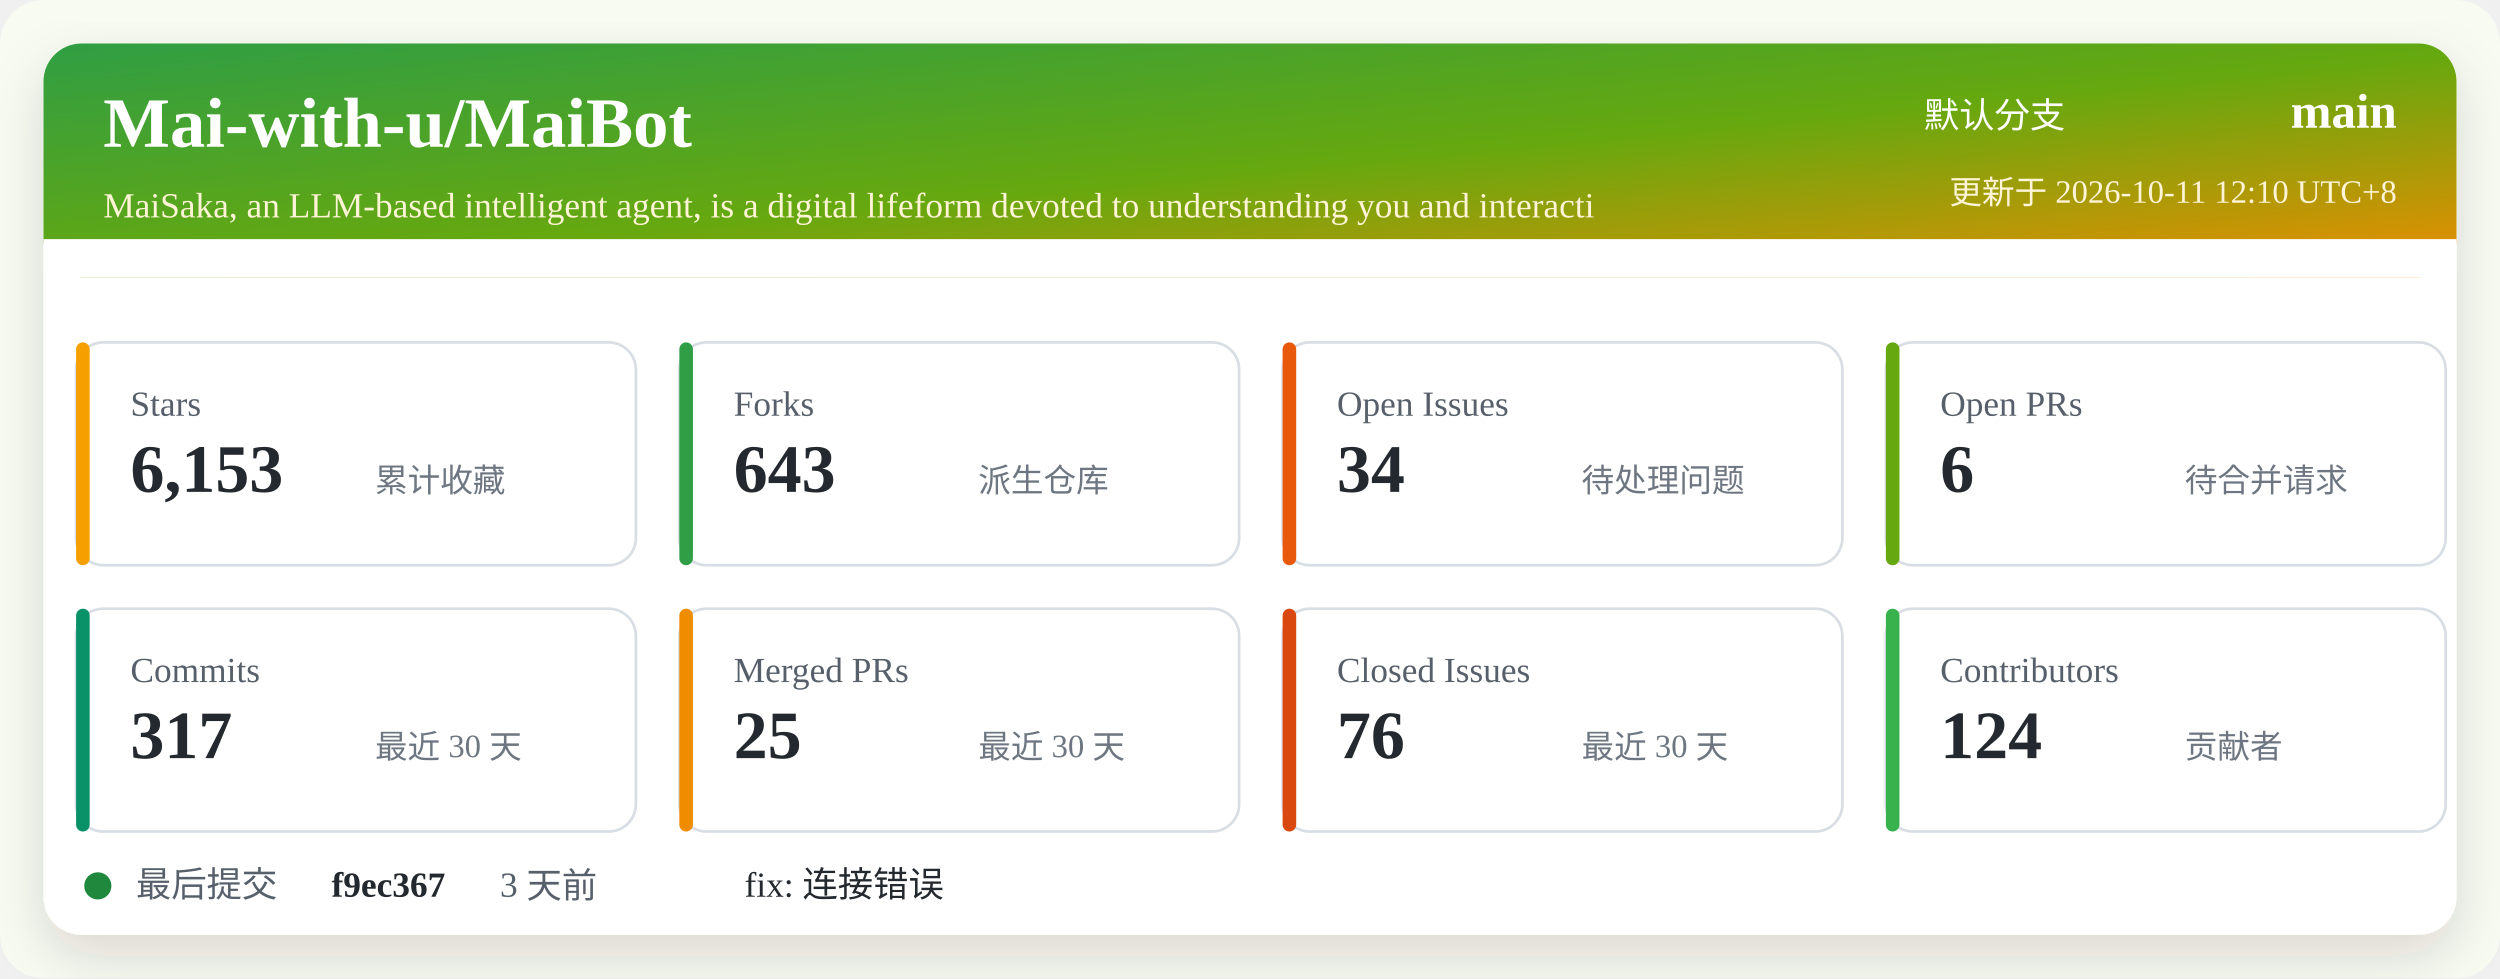
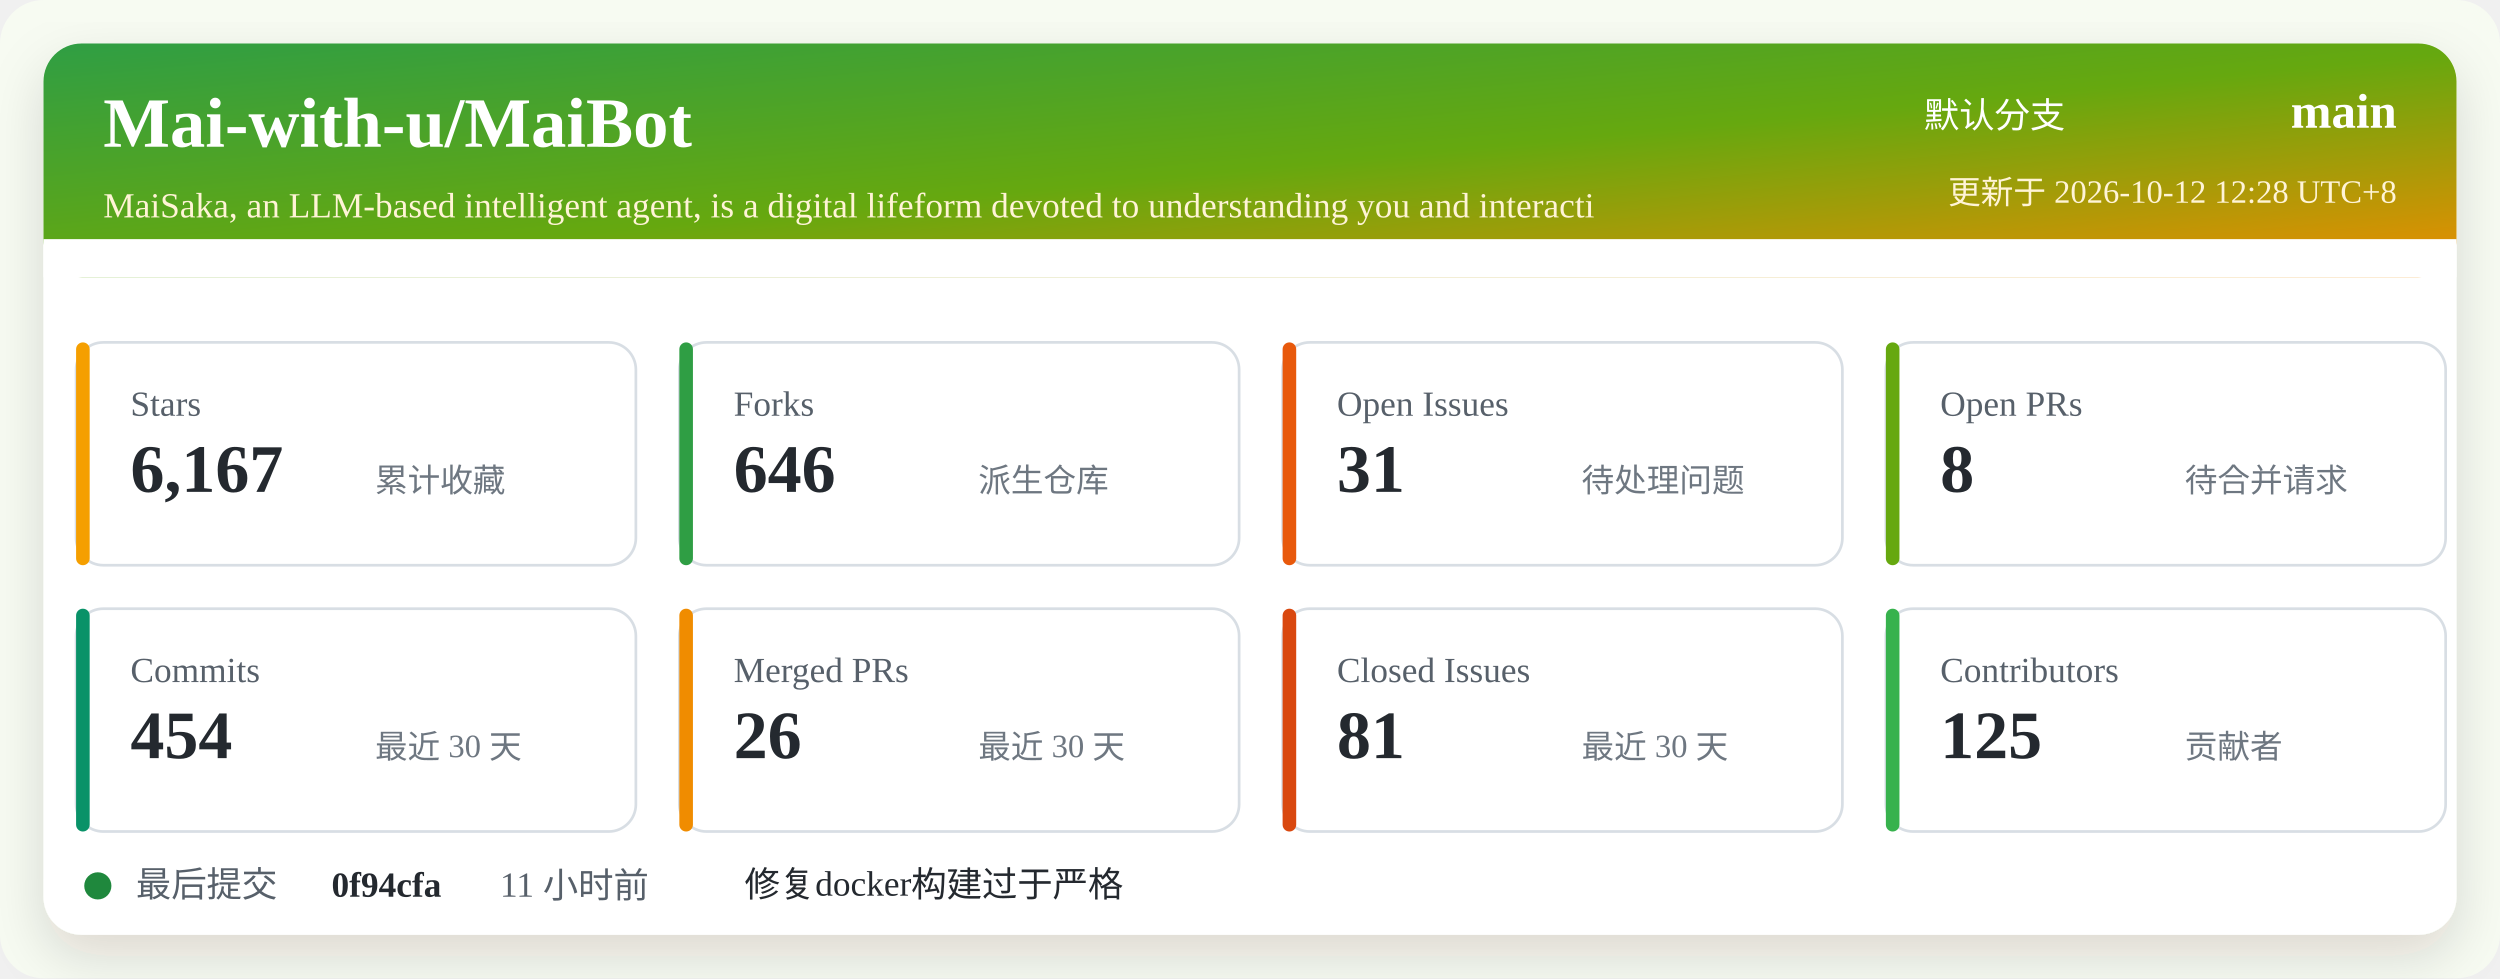
<svg xmlns="http://www.w3.org/2000/svg" width="920" height="360" viewBox="0 0 920 360" role="img" aria-labelledby="title desc">
  <defs>
    <linearGradient id="header" x1="0" x2="1" y1="0" y2="1">
      <stop offset="0%" stop-color="#2f9e44" />
      <stop offset="52%" stop-color="#66a80f" />
      <stop offset="100%" stop-color="#f08c00" />
    </linearGradient>
    <filter id="shadow" x="-5%" y="-5%" width="110%" height="110%">
      <feDropShadow dx="0" dy="8" stdDeviation="10" flood-color="#2b2318" flood-opacity="0.14" />
    </filter>
  </defs>
  <rect width="920" height="360" rx="16" fill="#f7fbf2" />
  <rect x="16" y="16" width="888" height="328" rx="14" fill="#ffffff" filter="url(#shadow)" />
  <rect x="16" y="16" width="888" height="86" rx="14" fill="url(#header)" />
  <path d="M16 88 H904 V102 H16 Z" fill="#ffffff" />
  <text x="38" y="54" fill="#ffffff" font-size="26" font-weight="700">Mai-with-u/MaiBot</text>
  <text x="38" y="80" fill="#fff4d6" font-size="13">MaiSaka, an LLM-based intelligent agent, is a digital lifeform devoted to understanding you and interacti</text>
  <text x="760" y="47" fill="#ffffff" font-size="13" text-anchor="end">默认分支</text>
  <text x="882" y="47" fill="#ffffff" font-size="18" font-weight="700" text-anchor="end">main</text>
-   <text x="882" y="75" fill="#fff4d6" font-size="12" text-anchor="end">更新于 2026-10-11 12:10 UTC+8</text>
+   <text x="882" y="75" fill="#fff4d6" font-size="12" text-anchor="end">更新于 2026-10-12 12:28 UTC+8</text>
  <g transform="translate(28 126)">
    <rect width="206" height="82" rx="10" fill="#ffffff" stroke="#d8dee4" />
    <rect x="0" y="0" width="5" height="82" rx="2.5" fill="#f59f00" />
    <text x="20" y="27" fill="#57606a" font-size="13">Stars</text>
-     <text x="20" y="55" fill="#24292f" font-size="25" font-weight="700">6,153</text>
+     <text x="20" y="55" fill="#24292f" font-size="25" font-weight="700">6,167</text>
    <text x="110" y="55" fill="#6e7781" font-size="12">累计收藏</text>
  </g>
  <g transform="translate(250 126)">
    <rect width="206" height="82" rx="10" fill="#ffffff" stroke="#d8dee4" />
    <rect x="0" y="0" width="5" height="82" rx="2.5" fill="#2f9e44" />
    <text x="20" y="27" fill="#57606a" font-size="13">Forks</text>
-     <text x="20" y="55" fill="#24292f" font-size="25" font-weight="700">643</text>
+     <text x="20" y="55" fill="#24292f" font-size="25" font-weight="700">646</text>
    <text x="110" y="55" fill="#6e7781" font-size="12">派生仓库</text>
  </g>
  <g transform="translate(472 126)">
    <rect width="206" height="82" rx="10" fill="#ffffff" stroke="#d8dee4" />
    <rect x="0" y="0" width="5" height="82" rx="2.5" fill="#e8590c" />
    <text x="20" y="27" fill="#57606a" font-size="13">Open Issues</text>
-     <text x="20" y="55" fill="#24292f" font-size="25" font-weight="700">34</text>
+     <text x="20" y="55" fill="#24292f" font-size="25" font-weight="700">31</text>
    <text x="110" y="55" fill="#6e7781" font-size="12">待处理问题</text>
  </g>
  <g transform="translate(694 126)">
    <rect width="206" height="82" rx="10" fill="#ffffff" stroke="#d8dee4" />
    <rect x="0" y="0" width="5" height="82" rx="2.5" fill="#66a80f" />
    <text x="20" y="27" fill="#57606a" font-size="13">Open PRs</text>
-     <text x="20" y="55" fill="#24292f" font-size="25" font-weight="700">6</text>
+     <text x="20" y="55" fill="#24292f" font-size="25" font-weight="700">8</text>
    <text x="110" y="55" fill="#6e7781" font-size="12">待合并请求</text>
  </g>
  <g transform="translate(28 224)">
    <rect width="206" height="82" rx="10" fill="#ffffff" stroke="#d8dee4" />
    <rect x="0" y="0" width="5" height="82" rx="2.5" fill="#099268" />
    <text x="20" y="27" fill="#57606a" font-size="13">Commits</text>
-     <text x="20" y="55" fill="#24292f" font-size="25" font-weight="700">317</text>
+     <text x="20" y="55" fill="#24292f" font-size="25" font-weight="700">454</text>
    <text x="110" y="55" fill="#6e7781" font-size="12">最近 30 天</text>
  </g>
  <g transform="translate(250 224)">
    <rect width="206" height="82" rx="10" fill="#ffffff" stroke="#d8dee4" />
    <rect x="0" y="0" width="5" height="82" rx="2.5" fill="#f08c00" />
    <text x="20" y="27" fill="#57606a" font-size="13">Merged PRs</text>
-     <text x="20" y="55" fill="#24292f" font-size="25" font-weight="700">25</text>
+     <text x="20" y="55" fill="#24292f" font-size="25" font-weight="700">26</text>
    <text x="110" y="55" fill="#6e7781" font-size="12">最近 30 天</text>
  </g>
  <g transform="translate(472 224)">
    <rect width="206" height="82" rx="10" fill="#ffffff" stroke="#d8dee4" />
    <rect x="0" y="0" width="5" height="82" rx="2.5" fill="#d9480f" />
    <text x="20" y="27" fill="#57606a" font-size="13">Closed Issues</text>
-     <text x="20" y="55" fill="#24292f" font-size="25" font-weight="700">76</text>
+     <text x="20" y="55" fill="#24292f" font-size="25" font-weight="700">81</text>
    <text x="110" y="55" fill="#6e7781" font-size="12">最近 30 天</text>
  </g>
  <g transform="translate(694 224)">
    <rect width="206" height="82" rx="10" fill="#ffffff" stroke="#d8dee4" />
    <rect x="0" y="0" width="5" height="82" rx="2.5" fill="#37b24d" />
    <text x="20" y="27" fill="#57606a" font-size="13">Contributors</text>
-     <text x="20" y="55" fill="#24292f" font-size="25" font-weight="700">124</text>
+     <text x="20" y="55" fill="#24292f" font-size="25" font-weight="700">125</text>
    <text x="110" y="55" fill="#6e7781" font-size="12">贡献者</text>
  </g>
  <g transform="translate(28 318)">
    <circle cx="8" cy="8" r="5" fill="#1f883d" />
    <text x="22" y="12" fill="#57606a" font-size="13">最后提交</text>
-     <text x="94" y="12" fill="#24292f" font-size="13" font-weight="700">f9ec367</text>
-     <text x="156" y="12" fill="#57606a" font-size="13">3 天前</text>
-     <text x="246" y="12" fill="#24292f" font-size="13">fix: 连接错误</text>
+     <text x="94" y="12" fill="#24292f" font-size="13" font-weight="700">0f94cfa</text>
+     <text x="156" y="12" fill="#57606a" font-size="13">11 小时前</text>
+     <text x="246" y="12" fill="#24292f" font-size="13">修复docker构建过于严格</text>
  </g>
</svg>
